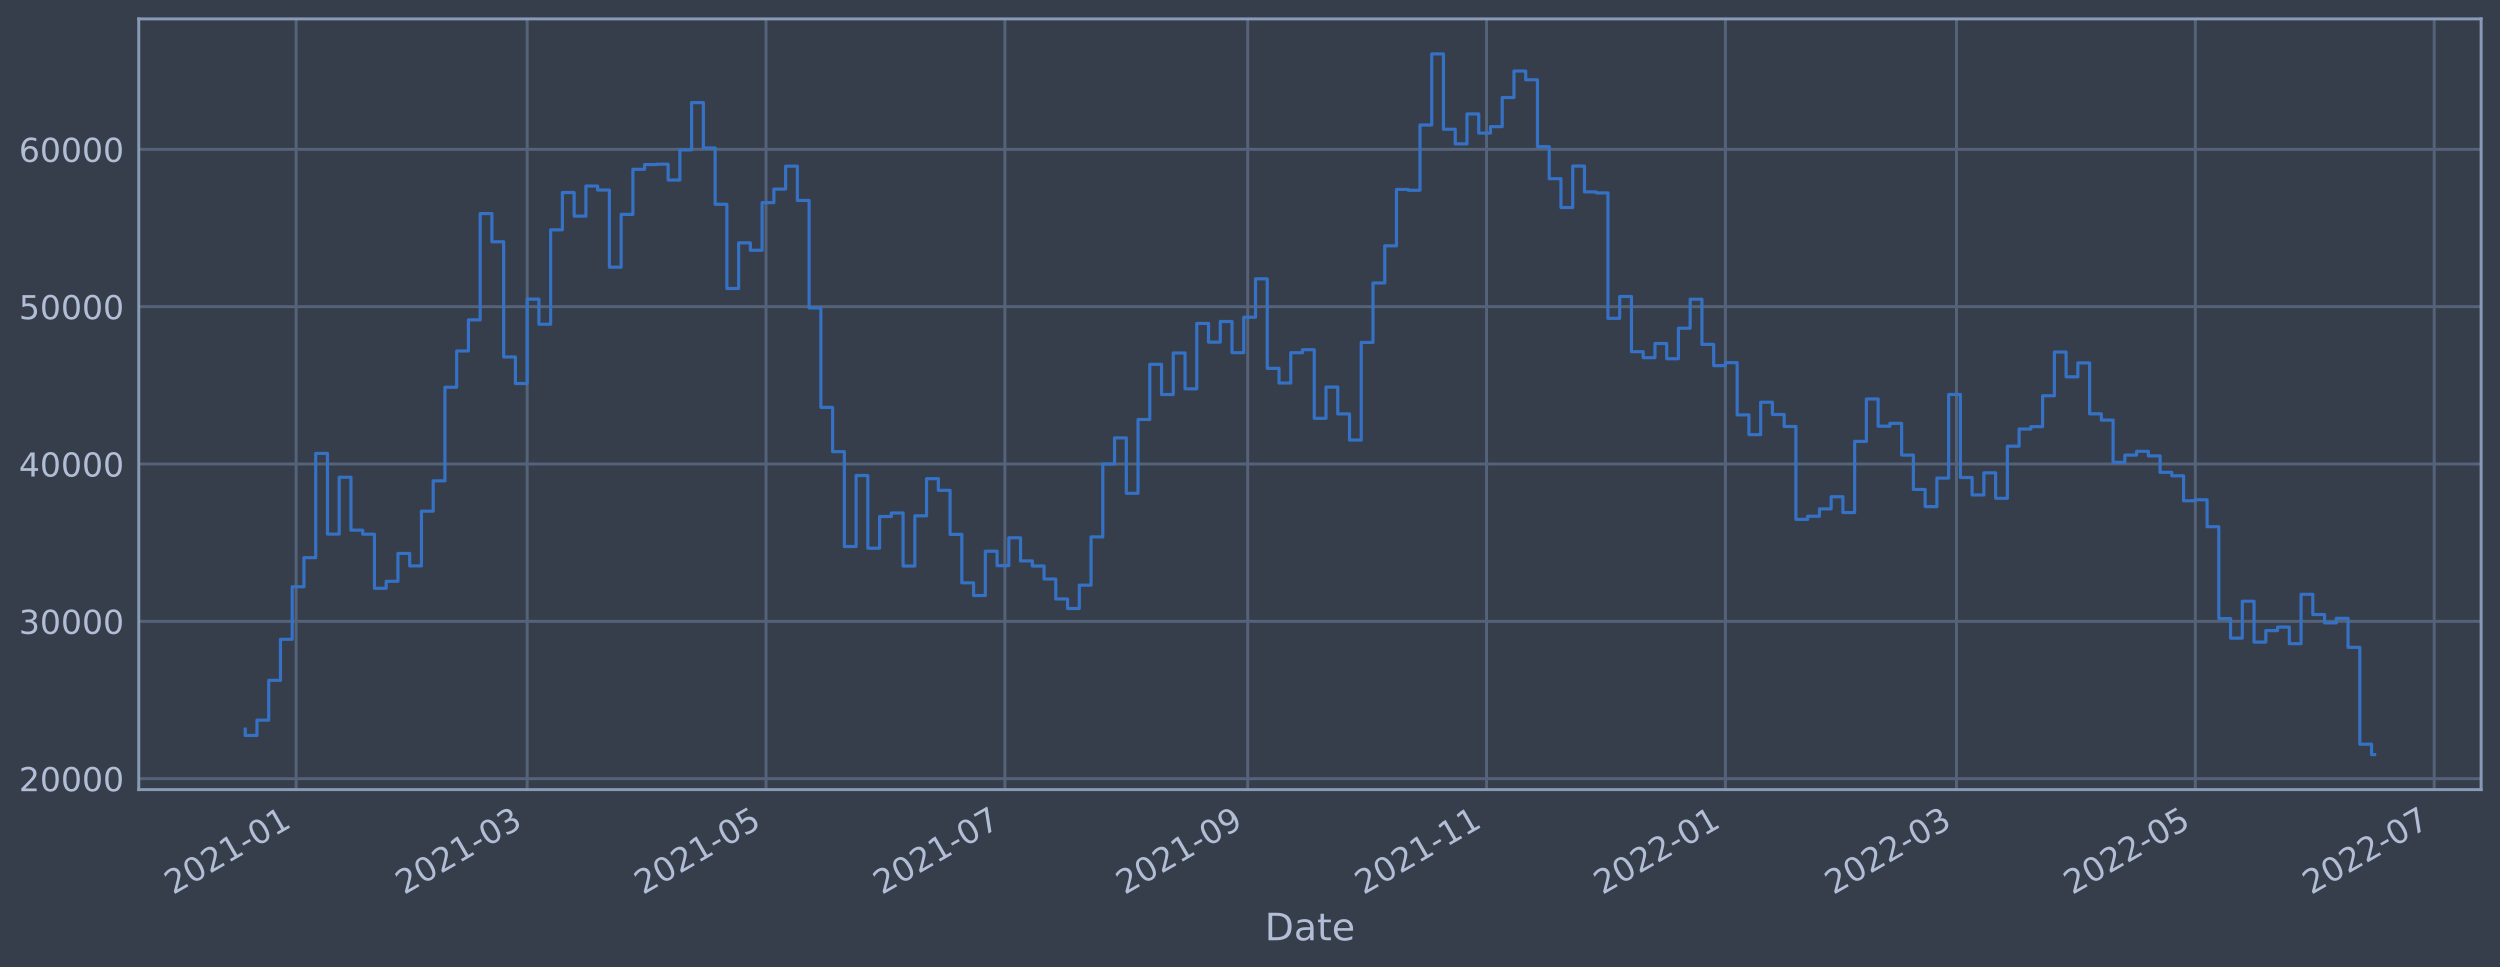
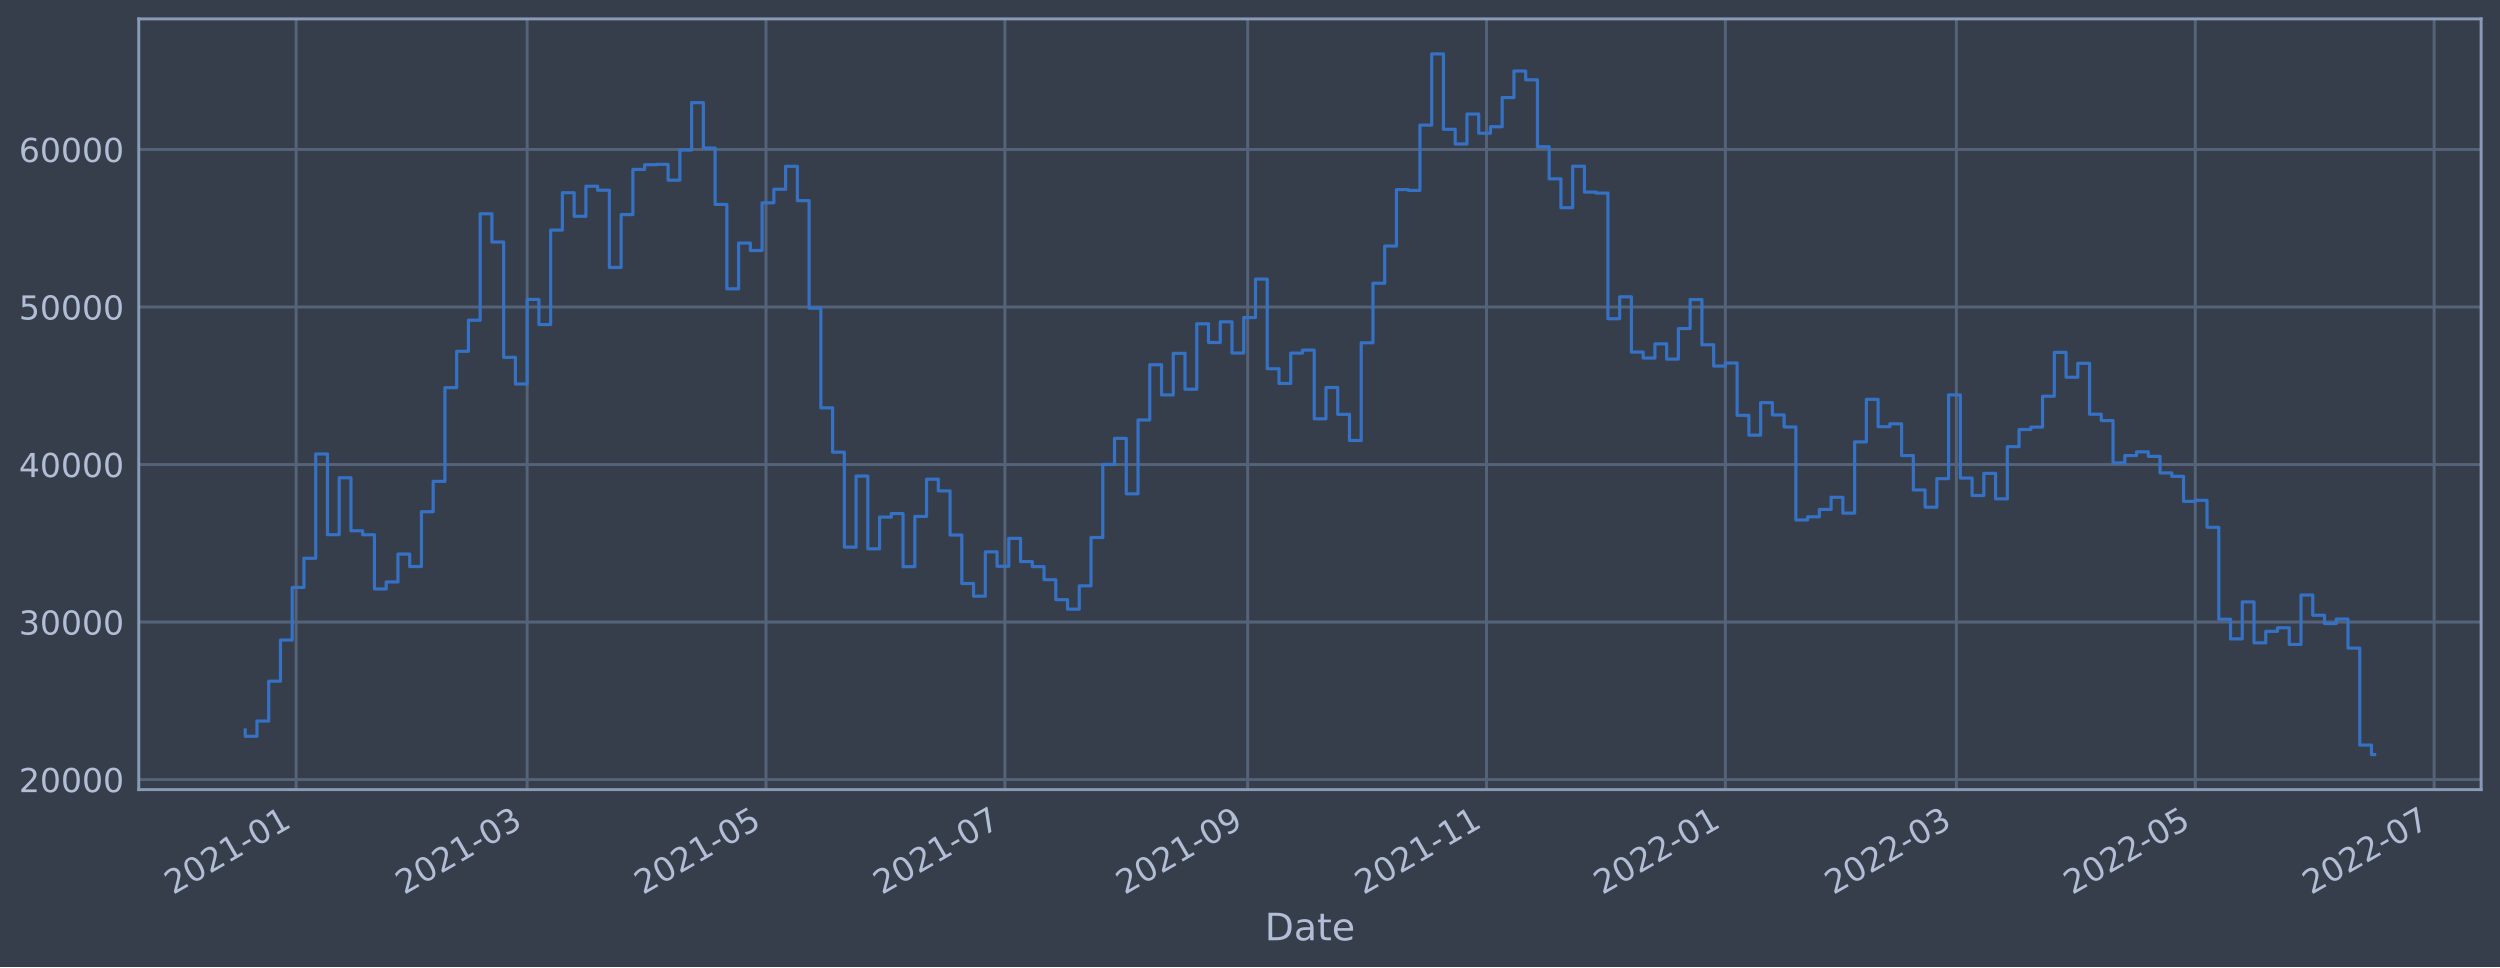
<svg xmlns="http://www.w3.org/2000/svg" xmlns:xlink="http://www.w3.org/1999/xlink" width="952.884pt" height="368.58pt" viewBox="0 0 952.884 368.58" version="1.1">
  <defs>
    <style type="text/css">*{stroke-linejoin: round; stroke-linecap: butt}</style>
  </defs>
  <g id="figure_1">
    <g id="patch_1">
      <path d="M 0 368.58  L 952.884 368.58  L 952.884 0  L 0 0  z " style="fill: #373e4b" />
    </g>
    <g id="axes_1">
      <g id="patch_2">
        <path d="M 52.884 300.96  L 945.684 300.96  L 945.684 7.2  L 52.884 7.2  z " style="fill: #373e4b" />
      </g>
      <g id="matplotlib.axis_1">
        <g id="xtick_1">
          <g id="line2d_1">
-             <path d="M 112.869 300.96  L 112.869 7.2  " clip-path="url(#p11b7b5a68b)" style="fill: none; stroke: #546379; stroke-width: 1.12; stroke-linecap: square" />
+             <path d="M 112.868 300.96  L 112.868 7.2  " clip-path="url(#pfe9349f816)" style="fill: none; stroke: #546379; stroke-width: 1.12; stroke-linecap: square" />
          </g>
          <g id="line2d_2" />
          <g id="text_1">
-             <g style="fill: #b1bed6" transform="translate(65.96547 341.1745)rotate(-30)scale(0.126 -0.126)">
+             <g style="fill: #b1bed6" transform="translate(65.96498 341.1745)rotate(-30)scale(0.126 -0.126)">
              <defs>
                <path id="DejaVuSans-32" d="M 1228 531  L 3431 531  L 3431 0  L 469 0  L 469 531  Q 828 903 1448 1529  Q 2069 2156 2228 2338  Q 2531 2678 2651 2914  Q 2772 3150 2772 3378  Q 2772 3750 2511 3984  Q 2250 4219 1831 4219  Q 1534 4219 1204 4116  Q 875 4013 500 3803  L 500 4441  Q 881 4594 1212 4672  Q 1544 4750 1819 4750  Q 2544 4750 2975 4387  Q 3406 4025 3406 3419  Q 3406 3131 3298 2873  Q 3191 2616 2906 2266  Q 2828 2175 2409 1742  Q 1991 1309 1228 531  z " transform="scale(0.015625)" />
                <path id="DejaVuSans-30" d="M 2034 4250  Q 1547 4250 1301 3770  Q 1056 3291 1056 2328  Q 1056 1369 1301 889  Q 1547 409 2034 409  Q 2525 409 2770 889  Q 3016 1369 3016 2328  Q 3016 3291 2770 3770  Q 2525 4250 2034 4250  z M 2034 4750  Q 2819 4750 3233 4129  Q 3647 3509 3647 2328  Q 3647 1150 3233 529  Q 2819 -91 2034 -91  Q 1250 -91 836 529  Q 422 1150 422 2328  Q 422 3509 836 4129  Q 1250 4750 2034 4750  z " transform="scale(0.015625)" />
                <path id="DejaVuSans-31" d="M 794 531  L 1825 531  L 1825 4091  L 703 3866  L 703 4441  L 1819 4666  L 2450 4666  L 2450 531  L 3481 531  L 3481 0  L 794 0  L 794 531  z " transform="scale(0.015625)" />
                <path id="DejaVuSans-2d" d="M 313 2009  L 1997 2009  L 1997 1497  L 313 1497  L 313 2009  z " transform="scale(0.015625)" />
              </defs>
              <use xlink:href="#DejaVuSans-32" />
              <use xlink:href="#DejaVuSans-30" x="63.623" />
              <use xlink:href="#DejaVuSans-32" x="127.246" />
              <use xlink:href="#DejaVuSans-31" x="190.869" />
              <use xlink:href="#DejaVuSans-2d" x="254.492" />
              <use xlink:href="#DejaVuSans-30" x="290.576" />
              <use xlink:href="#DejaVuSans-31" x="354.199" />
            </g>
          </g>
        </g>
        <g id="xtick_2">
          <g id="line2d_3">
-             <path d="M 200.929 300.96  L 200.929 7.2  " clip-path="url(#p11b7b5a68b)" style="fill: none; stroke: #546379; stroke-width: 1.12; stroke-linecap: square" />
+             <path d="M 200.927 300.96  L 200.927 7.2  " clip-path="url(#pfe9349f816)" style="fill: none; stroke: #546379; stroke-width: 1.12; stroke-linecap: square" />
          </g>
          <g id="line2d_4" />
          <g id="text_2">
-             <g style="fill: #b1bed6" transform="translate(154.026 341.1745)rotate(-30)scale(0.126 -0.126)">
+             <g style="fill: #b1bed6" transform="translate(154.0233 341.1745)rotate(-30)scale(0.126 -0.126)">
              <defs>
                <path id="DejaVuSans-33" d="M 2597 2516  Q 3050 2419 3304 2112  Q 3559 1806 3559 1356  Q 3559 666 3084 287  Q 2609 -91 1734 -91  Q 1441 -91 1130 -33  Q 819 25 488 141  L 488 750  Q 750 597 1062 519  Q 1375 441 1716 441  Q 2309 441 2620 675  Q 2931 909 2931 1356  Q 2931 1769 2642 2001  Q 2353 2234 1838 2234  L 1294 2234  L 1294 2753  L 1863 2753  Q 2328 2753 2575 2939  Q 2822 3125 2822 3475  Q 2822 3834 2567 4026  Q 2313 4219 1838 4219  Q 1578 4219 1281 4162  Q 984 4106 628 3988  L 628 4550  Q 988 4650 1302 4700  Q 1616 4750 1894 4750  Q 2613 4750 3031 4423  Q 3450 4097 3450 3541  Q 3450 3153 3228 2886  Q 3006 2619 2597 2516  z " transform="scale(0.015625)" />
              </defs>
              <use xlink:href="#DejaVuSans-32" />
              <use xlink:href="#DejaVuSans-30" x="63.623" />
              <use xlink:href="#DejaVuSans-32" x="127.246" />
              <use xlink:href="#DejaVuSans-31" x="190.869" />
              <use xlink:href="#DejaVuSans-2d" x="254.492" />
              <use xlink:href="#DejaVuSans-30" x="290.576" />
              <use xlink:href="#DejaVuSans-33" x="354.199" />
            </g>
          </g>
        </g>
        <g id="xtick_3">
          <g id="line2d_5">
-             <path d="M 291.975 300.96  L 291.975 7.2  " clip-path="url(#p11b7b5a68b)" style="fill: none; stroke: #546379; stroke-width: 1.12; stroke-linecap: square" />
+             <path d="M 291.97 300.96  L 291.97 7.2  " clip-path="url(#pfe9349f816)" style="fill: none; stroke: #546379; stroke-width: 1.12; stroke-linecap: square" />
          </g>
          <g id="line2d_6" />
          <g id="text_3">
-             <g style="fill: #b1bed6" transform="translate(245.0717 341.1745)rotate(-30)scale(0.126 -0.126)">
+             <g style="fill: #b1bed6" transform="translate(245.0667 341.1745)rotate(-30)scale(0.126 -0.126)">
              <defs>
                <path id="DejaVuSans-35" d="M 691 4666  L 3169 4666  L 3169 4134  L 1269 4134  L 1269 2991  Q 1406 3038 1543 3061  Q 1681 3084 1819 3084  Q 2600 3084 3056 2656  Q 3513 2228 3513 1497  Q 3513 744 3044 326  Q 2575 -91 1722 -91  Q 1428 -91 1123 -41  Q 819 9 494 109  L 494 744  Q 775 591 1075 516  Q 1375 441 1709 441  Q 2250 441 2565 725  Q 2881 1009 2881 1497  Q 2881 1984 2565 2268  Q 2250 2553 1709 2553  Q 1456 2553 1204 2497  Q 953 2441 691 2322  L 691 4666  z " transform="scale(0.015625)" />
              </defs>
              <use xlink:href="#DejaVuSans-32" />
              <use xlink:href="#DejaVuSans-30" x="63.623" />
              <use xlink:href="#DejaVuSans-32" x="127.246" />
              <use xlink:href="#DejaVuSans-31" x="190.869" />
              <use xlink:href="#DejaVuSans-2d" x="254.492" />
              <use xlink:href="#DejaVuSans-30" x="290.576" />
              <use xlink:href="#DejaVuSans-35" x="354.199" />
            </g>
          </g>
        </g>
        <g id="xtick_4">
          <g id="line2d_7">
-             <path d="M 383.021 300.96  L 383.021 7.2  " clip-path="url(#p11b7b5a68b)" style="fill: none; stroke: #546379; stroke-width: 1.12; stroke-linecap: square" />
+             <path d="M 383.013 300.96  L 383.013 7.2  " clip-path="url(#pfe9349f816)" style="fill: none; stroke: #546379; stroke-width: 1.12; stroke-linecap: square" />
          </g>
          <g id="line2d_8" />
          <g id="text_4">
-             <g style="fill: #b1bed6" transform="translate(336.1174 341.1745)rotate(-30)scale(0.126 -0.126)">
+             <g style="fill: #b1bed6" transform="translate(336.11 341.1745)rotate(-30)scale(0.126 -0.126)">
              <defs>
                <path id="DejaVuSans-37" d="M 525 4666  L 3525 4666  L 3525 4397  L 1831 0  L 1172 0  L 2766 4134  L 525 4134  L 525 4666  z " transform="scale(0.015625)" />
              </defs>
              <use xlink:href="#DejaVuSans-32" />
              <use xlink:href="#DejaVuSans-30" x="63.623" />
              <use xlink:href="#DejaVuSans-32" x="127.246" />
              <use xlink:href="#DejaVuSans-31" x="190.869" />
              <use xlink:href="#DejaVuSans-2d" x="254.492" />
              <use xlink:href="#DejaVuSans-30" x="290.576" />
              <use xlink:href="#DejaVuSans-37" x="354.199" />
            </g>
          </g>
        </g>
        <g id="xtick_5">
          <g id="line2d_9">
-             <path d="M 475.559 300.96  L 475.559 7.2  " clip-path="url(#p11b7b5a68b)" style="fill: none; stroke: #546379; stroke-width: 1.12; stroke-linecap: square" />
+             <path d="M 475.549 300.96  L 475.549 7.2  " clip-path="url(#pfe9349f816)" style="fill: none; stroke: #546379; stroke-width: 1.12; stroke-linecap: square" />
          </g>
          <g id="line2d_10" />
          <g id="text_5">
-             <g style="fill: #b1bed6" transform="translate(428.6556 341.1745)rotate(-30)scale(0.126 -0.126)">
+             <g style="fill: #b1bed6" transform="translate(428.6459 341.1745)rotate(-30)scale(0.126 -0.126)">
              <defs>
                <path id="DejaVuSans-39" d="M 703 97  L 703 672  Q 941 559 1184 500  Q 1428 441 1663 441  Q 2288 441 2617 861  Q 2947 1281 2994 2138  Q 2813 1869 2534 1725  Q 2256 1581 1919 1581  Q 1219 1581 811 2004  Q 403 2428 403 3163  Q 403 3881 828 4315  Q 1253 4750 1959 4750  Q 2769 4750 3195 4129  Q 3622 3509 3622 2328  Q 3622 1225 3098 567  Q 2575 -91 1691 -91  Q 1453 -91 1209 -44  Q 966 3 703 97  z M 1959 2075  Q 2384 2075 2632 2365  Q 2881 2656 2881 3163  Q 2881 3666 2632 3958  Q 2384 4250 1959 4250  Q 1534 4250 1286 3958  Q 1038 3666 1038 3163  Q 1038 2656 1286 2365  Q 1534 2075 1959 2075  z " transform="scale(0.015625)" />
              </defs>
              <use xlink:href="#DejaVuSans-32" />
              <use xlink:href="#DejaVuSans-30" x="63.623" />
              <use xlink:href="#DejaVuSans-32" x="127.246" />
              <use xlink:href="#DejaVuSans-31" x="190.869" />
              <use xlink:href="#DejaVuSans-2d" x="254.492" />
              <use xlink:href="#DejaVuSans-30" x="290.576" />
              <use xlink:href="#DejaVuSans-39" x="354.199" />
            </g>
          </g>
        </g>
        <g id="xtick_6">
          <g id="line2d_11">
-             <path d="M 566.605 300.96  L 566.605 7.2  " clip-path="url(#p11b7b5a68b)" style="fill: none; stroke: #546379; stroke-width: 1.12; stroke-linecap: square" />
+             <path d="M 566.593 300.96  L 566.593 7.2  " clip-path="url(#pfe9349f816)" style="fill: none; stroke: #546379; stroke-width: 1.12; stroke-linecap: square" />
          </g>
          <g id="line2d_12" />
          <g id="text_6">
-             <g style="fill: #b1bed6" transform="translate(519.7013 341.1745)rotate(-30)scale(0.126 -0.126)">
+             <g style="fill: #b1bed6" transform="translate(519.6892 341.1745)rotate(-30)scale(0.126 -0.126)">
              <use xlink:href="#DejaVuSans-32" />
              <use xlink:href="#DejaVuSans-30" x="63.623" />
              <use xlink:href="#DejaVuSans-32" x="127.246" />
              <use xlink:href="#DejaVuSans-31" x="190.869" />
              <use xlink:href="#DejaVuSans-2d" x="254.492" />
              <use xlink:href="#DejaVuSans-31" x="290.576" />
              <use xlink:href="#DejaVuSans-31" x="354.199" />
            </g>
          </g>
        </g>
        <g id="xtick_7">
          <g id="line2d_13">
-             <path d="M 657.65 300.96  L 657.65 7.2  " clip-path="url(#p11b7b5a68b)" style="fill: none; stroke: #546379; stroke-width: 1.12; stroke-linecap: square" />
+             <path d="M 657.636 300.96  L 657.636 7.2  " clip-path="url(#pfe9349f816)" style="fill: none; stroke: #546379; stroke-width: 1.12; stroke-linecap: square" />
          </g>
          <g id="line2d_14" />
          <g id="text_7">
-             <g style="fill: #b1bed6" transform="translate(610.747 341.1745)rotate(-30)scale(0.126 -0.126)">
+             <g style="fill: #b1bed6" transform="translate(610.7326 341.1745)rotate(-30)scale(0.126 -0.126)">
              <use xlink:href="#DejaVuSans-32" />
              <use xlink:href="#DejaVuSans-30" x="63.623" />
              <use xlink:href="#DejaVuSans-32" x="127.246" />
              <use xlink:href="#DejaVuSans-32" x="190.869" />
              <use xlink:href="#DejaVuSans-2d" x="254.492" />
              <use xlink:href="#DejaVuSans-30" x="290.576" />
              <use xlink:href="#DejaVuSans-31" x="354.199" />
            </g>
          </g>
        </g>
        <g id="xtick_8">
          <g id="line2d_15">
-             <path d="M 745.711 300.96  L 745.711 7.2  " clip-path="url(#p11b7b5a68b)" style="fill: none; stroke: #546379; stroke-width: 1.12; stroke-linecap: square" />
+             <path d="M 745.694 300.96  L 745.694 7.2  " clip-path="url(#pfe9349f816)" style="fill: none; stroke: #546379; stroke-width: 1.12; stroke-linecap: square" />
          </g>
          <g id="line2d_16" />
          <g id="text_8">
-             <g style="fill: #b1bed6" transform="translate(698.8076 341.1745)rotate(-30)scale(0.126 -0.126)">
+             <g style="fill: #b1bed6" transform="translate(698.7909 341.1745)rotate(-30)scale(0.126 -0.126)">
              <use xlink:href="#DejaVuSans-32" />
              <use xlink:href="#DejaVuSans-30" x="63.623" />
              <use xlink:href="#DejaVuSans-32" x="127.246" />
              <use xlink:href="#DejaVuSans-32" x="190.869" />
              <use xlink:href="#DejaVuSans-2d" x="254.492" />
              <use xlink:href="#DejaVuSans-30" x="290.576" />
              <use xlink:href="#DejaVuSans-33" x="354.199" />
            </g>
          </g>
        </g>
        <g id="xtick_9">
          <g id="line2d_17">
-             <path d="M 836.757 300.96  L 836.757 7.2  " clip-path="url(#p11b7b5a68b)" style="fill: none; stroke: #546379; stroke-width: 1.12; stroke-linecap: square" />
+             <path d="M 836.738 300.96  L 836.738 7.2  " clip-path="url(#pfe9349f816)" style="fill: none; stroke: #546379; stroke-width: 1.12; stroke-linecap: square" />
          </g>
          <g id="line2d_18" />
          <g id="text_9">
-             <g style="fill: #b1bed6" transform="translate(789.8532 341.1745)rotate(-30)scale(0.126 -0.126)">
+             <g style="fill: #b1bed6" transform="translate(789.8343 341.1745)rotate(-30)scale(0.126 -0.126)">
              <use xlink:href="#DejaVuSans-32" />
              <use xlink:href="#DejaVuSans-30" x="63.623" />
              <use xlink:href="#DejaVuSans-32" x="127.246" />
              <use xlink:href="#DejaVuSans-32" x="190.869" />
              <use xlink:href="#DejaVuSans-2d" x="254.492" />
              <use xlink:href="#DejaVuSans-30" x="290.576" />
              <use xlink:href="#DejaVuSans-35" x="354.199" />
            </g>
          </g>
        </g>
        <g id="xtick_10">
          <g id="line2d_19">
-             <path d="M 927.802 300.96  L 927.802 7.2  " clip-path="url(#p11b7b5a68b)" style="fill: none; stroke: #546379; stroke-width: 1.12; stroke-linecap: square" />
+             <path d="M 927.781 300.96  L 927.781 7.2  " clip-path="url(#pfe9349f816)" style="fill: none; stroke: #546379; stroke-width: 1.12; stroke-linecap: square" />
          </g>
          <g id="line2d_20" />
          <g id="text_10">
-             <g style="fill: #b1bed6" transform="translate(880.8989 341.1745)rotate(-30)scale(0.126 -0.126)">
+             <g style="fill: #b1bed6" transform="translate(880.8776 341.1745)rotate(-30)scale(0.126 -0.126)">
              <use xlink:href="#DejaVuSans-32" />
              <use xlink:href="#DejaVuSans-30" x="63.623" />
              <use xlink:href="#DejaVuSans-32" x="127.246" />
              <use xlink:href="#DejaVuSans-32" x="190.869" />
              <use xlink:href="#DejaVuSans-2d" x="254.492" />
              <use xlink:href="#DejaVuSans-30" x="290.576" />
              <use xlink:href="#DejaVuSans-37" x="354.199" />
            </g>
          </g>
        </g>
        <g id="text_11">
          <g style="fill: #b1bed6" transform="translate(482.0746 358.3856)scale(0.144 -0.144)">
            <defs>
              <path id="DejaVuSans-44" d="M 1259 4147  L 1259 519  L 2022 519  Q 2988 519 3436 956  Q 3884 1394 3884 2338  Q 3884 3275 3436 3711  Q 2988 4147 2022 4147  L 1259 4147  z M 628 4666  L 1925 4666  Q 3281 4666 3915 4102  Q 4550 3538 4550 2338  Q 4550 1131 3912 565  Q 3275 0 1925 0  L 628 0  L 628 4666  z " transform="scale(0.015625)" />
              <path id="DejaVuSans-61" d="M 2194 1759  Q 1497 1759 1228 1600  Q 959 1441 959 1056  Q 959 750 1161 570  Q 1363 391 1709 391  Q 2188 391 2477 730  Q 2766 1069 2766 1631  L 2766 1759  L 2194 1759  z M 3341 1997  L 3341 0  L 2766 0  L 2766 531  Q 2569 213 2275 61  Q 1981 -91 1556 -91  Q 1019 -91 701 211  Q 384 513 384 1019  Q 384 1609 779 1909  Q 1175 2209 1959 2209  L 2766 2209  L 2766 2266  Q 2766 2663 2505 2880  Q 2244 3097 1772 3097  Q 1472 3097 1187 3025  Q 903 2953 641 2809  L 641 3341  Q 956 3463 1253 3523  Q 1550 3584 1831 3584  Q 2591 3584 2966 3190  Q 3341 2797 3341 1997  z " transform="scale(0.015625)" />
              <path id="DejaVuSans-74" d="M 1172 4494  L 1172 3500  L 2356 3500  L 2356 3053  L 1172 3053  L 1172 1153  Q 1172 725 1289 603  Q 1406 481 1766 481  L 2356 481  L 2356 0  L 1766 0  Q 1100 0 847 248  Q 594 497 594 1153  L 594 3053  L 172 3053  L 172 3500  L 594 3500  L 594 4494  L 1172 4494  z " transform="scale(0.015625)" />
              <path id="DejaVuSans-65" d="M 3597 1894  L 3597 1613  L 953 1613  Q 991 1019 1311 708  Q 1631 397 2203 397  Q 2534 397 2845 478  Q 3156 559 3463 722  L 3463 178  Q 3153 47 2828 -22  Q 2503 -91 2169 -91  Q 1331 -91 842 396  Q 353 884 353 1716  Q 353 2575 817 3079  Q 1281 3584 2069 3584  Q 2775 3584 3186 3129  Q 3597 2675 3597 1894  z M 3022 2063  Q 3016 2534 2758 2815  Q 2500 3097 2075 3097  Q 1594 3097 1305 2825  Q 1016 2553 972 2059  L 3022 2063  z " transform="scale(0.015625)" />
            </defs>
            <use xlink:href="#DejaVuSans-44" />
            <use xlink:href="#DejaVuSans-61" x="77.002" />
            <use xlink:href="#DejaVuSans-74" x="138.281" />
            <use xlink:href="#DejaVuSans-65" x="177.49" />
          </g>
        </g>
      </g>
      <g id="matplotlib.axis_2">
        <g id="ytick_1">
          <g id="line2d_21">
-             <path d="M 52.884 296.784  L 945.684 296.784  " clip-path="url(#p11b7b5a68b)" style="fill: none; stroke: #546379; stroke-width: 1.12; stroke-linecap: square" />
+             <path d="M 52.884 297.133  L 945.684 297.133  " clip-path="url(#pfe9349f816)" style="fill: none; stroke: #546379; stroke-width: 1.12; stroke-linecap: square" />
          </g>
          <g id="line2d_22" />
          <g id="text_12">
-             <g style="fill: #b1bed6" transform="translate(7.2 301.5714)scale(0.126 -0.126)">
+             <g style="fill: #b1bed6" transform="translate(7.2 301.9201)scale(0.126 -0.126)">
              <use xlink:href="#DejaVuSans-32" />
              <use xlink:href="#DejaVuSans-30" x="63.623" />
              <use xlink:href="#DejaVuSans-30" x="127.246" />
              <use xlink:href="#DejaVuSans-30" x="190.869" />
              <use xlink:href="#DejaVuSans-30" x="254.492" />
            </g>
          </g>
        </g>
        <g id="ytick_2">
          <g id="line2d_23">
-             <path d="M 52.884 236.817  L 945.684 236.817  " clip-path="url(#p11b7b5a68b)" style="fill: none; stroke: #546379; stroke-width: 1.12; stroke-linecap: square" />
+             <path d="M 52.884 237.09  L 945.684 237.09  " clip-path="url(#pfe9349f816)" style="fill: none; stroke: #546379; stroke-width: 1.12; stroke-linecap: square" />
          </g>
          <g id="line2d_24" />
          <g id="text_13">
-             <g style="fill: #b1bed6" transform="translate(7.2 241.6039)scale(0.126 -0.126)">
+             <g style="fill: #b1bed6" transform="translate(7.2 241.8769)scale(0.126 -0.126)">
              <use xlink:href="#DejaVuSans-33" />
              <use xlink:href="#DejaVuSans-30" x="63.623" />
              <use xlink:href="#DejaVuSans-30" x="127.246" />
              <use xlink:href="#DejaVuSans-30" x="190.869" />
              <use xlink:href="#DejaVuSans-30" x="254.492" />
            </g>
          </g>
        </g>
        <g id="ytick_3">
          <g id="line2d_25">
-             <path d="M 52.884 176.849  L 945.684 176.849  " clip-path="url(#p11b7b5a68b)" style="fill: none; stroke: #546379; stroke-width: 1.12; stroke-linecap: square" />
+             <path d="M 52.884 177.047  L 945.684 177.047  " clip-path="url(#pfe9349f816)" style="fill: none; stroke: #546379; stroke-width: 1.12; stroke-linecap: square" />
          </g>
          <g id="line2d_26" />
          <g id="text_14">
-             <g style="fill: #b1bed6" transform="translate(7.2 181.6364)scale(0.126 -0.126)">
+             <g style="fill: #b1bed6" transform="translate(7.2 181.8337)scale(0.126 -0.126)">
              <defs>
                <path id="DejaVuSans-34" d="M 2419 4116  L 825 1625  L 2419 1625  L 2419 4116  z M 2253 4666  L 3047 4666  L 3047 1625  L 3713 1625  L 3713 1100  L 3047 1100  L 3047 0  L 2419 0  L 2419 1100  L 313 1100  L 313 1709  L 2253 4666  z " transform="scale(0.015625)" />
              </defs>
              <use xlink:href="#DejaVuSans-34" />
              <use xlink:href="#DejaVuSans-30" x="63.623" />
              <use xlink:href="#DejaVuSans-30" x="127.246" />
              <use xlink:href="#DejaVuSans-30" x="190.869" />
              <use xlink:href="#DejaVuSans-30" x="254.492" />
            </g>
          </g>
        </g>
        <g id="ytick_4">
          <g id="line2d_27">
-             <path d="M 52.884 116.882  L 945.684 116.882  " clip-path="url(#p11b7b5a68b)" style="fill: none; stroke: #546379; stroke-width: 1.12; stroke-linecap: square" />
+             <path d="M 52.884 117.003  L 945.684 117.003  " clip-path="url(#pfe9349f816)" style="fill: none; stroke: #546379; stroke-width: 1.12; stroke-linecap: square" />
          </g>
          <g id="line2d_28" />
          <g id="text_15">
-             <g style="fill: #b1bed6" transform="translate(7.2 121.6689)scale(0.126 -0.126)">
+             <g style="fill: #b1bed6" transform="translate(7.2 121.7905)scale(0.126 -0.126)">
              <use xlink:href="#DejaVuSans-35" />
              <use xlink:href="#DejaVuSans-30" x="63.623" />
              <use xlink:href="#DejaVuSans-30" x="127.246" />
              <use xlink:href="#DejaVuSans-30" x="190.869" />
              <use xlink:href="#DejaVuSans-30" x="254.492" />
            </g>
          </g>
        </g>
        <g id="ytick_5">
          <g id="line2d_29">
-             <path d="M 52.884 56.914  L 945.684 56.914  " clip-path="url(#p11b7b5a68b)" style="fill: none; stroke: #546379; stroke-width: 1.12; stroke-linecap: square" />
+             <path d="M 52.884 56.96  L 945.684 56.96  " clip-path="url(#pfe9349f816)" style="fill: none; stroke: #546379; stroke-width: 1.12; stroke-linecap: square" />
          </g>
          <g id="line2d_30" />
          <g id="text_16">
-             <g style="fill: #b1bed6" transform="translate(7.2 61.7014)scale(0.126 -0.126)">
+             <g style="fill: #b1bed6" transform="translate(7.2 61.74729)scale(0.126 -0.126)">
              <defs>
                <path id="DejaVuSans-36" d="M 2113 2584  Q 1688 2584 1439 2293  Q 1191 2003 1191 1497  Q 1191 994 1439 701  Q 1688 409 2113 409  Q 2538 409 2786 701  Q 3034 994 3034 1497  Q 3034 2003 2786 2293  Q 2538 2584 2113 2584  z M 3366 4563  L 3366 3988  Q 3128 4100 2886 4159  Q 2644 4219 2406 4219  Q 1781 4219 1451 3797  Q 1122 3375 1075 2522  Q 1259 2794 1537 2939  Q 1816 3084 2150 3084  Q 2853 3084 3261 2657  Q 3669 2231 3669 1497  Q 3669 778 3244 343  Q 2819 -91 2113 -91  Q 1303 -91 875 529  Q 447 1150 447 2328  Q 447 3434 972 4092  Q 1497 4750 2381 4750  Q 2619 4750 2861 4703  Q 3103 4656 3366 4563  z " transform="scale(0.015625)" />
              </defs>
              <use xlink:href="#DejaVuSans-36" />
              <use xlink:href="#DejaVuSans-30" x="63.623" />
              <use xlink:href="#DejaVuSans-30" x="127.246" />
              <use xlink:href="#DejaVuSans-30" x="190.869" />
              <use xlink:href="#DejaVuSans-30" x="254.492" />
            </g>
          </g>
        </g>
      </g>
      <g id="line2d_31">
-         <path d="M 93.466 277.89  L 93.466 280.32  L 97.943 280.32  L 97.943 274.503  L 102.421 274.503  L 102.421 259.325  L 106.899 259.325  L 106.899 243.674  L 111.376 243.674  L 111.376 223.651  L 115.854 223.651  L 115.854 212.55  L 120.332 212.55  L 120.332 172.83  L 124.809 172.83  L 124.809 203.565  L 129.287 203.565  L 129.287 181.896  L 133.764 181.896  L 133.764 202.078  L 138.242 202.078  L 138.242 203.601  L 142.72 203.601  L 142.72 224.225  L 147.197 224.225  L 147.197 221.574  L 151.675 221.574  L 151.675 210.945  L 156.153 210.945  L 156.153 215.691  L 160.63 215.691  L 160.63 194.827  L 165.108 194.827  L 165.108 183.277  L 169.586 183.277  L 169.586 147.596  L 174.063 147.596  L 174.063 133.762  L 178.541 133.762  L 178.541 121.919  L 183.019 121.919  L 183.019 81.402  L 187.496 81.402  L 187.496 92.155  L 191.974 92.155  L 191.974 136.069  L 196.452 136.069  L 196.452 146.182  L 200.929 146.182  L 200.929 114.017  L 205.407 114.017  L 205.407 123.589  L 209.885 123.589  L 209.885 87.609  L 214.362 87.609  L 214.362 73.386  L 218.84 73.386  L 218.84 82.372  L 223.318 82.372  L 223.318 70.911  L 227.795 70.911  L 227.795 72.439  L 232.273 72.439  L 232.273 101.841  L 236.751 101.841  L 236.751 81.717  L 241.228 81.717  L 241.228 64.529  L 245.706 64.529  L 245.706 62.723  L 250.184 62.723  L 250.184 62.587  L 254.661 62.587  L 254.661 68.617  L 259.139 68.617  L 259.139 57.125  L 263.617 57.125  L 263.617 39.109  L 268.094 39.109  L 268.094 56.392  L 272.572 56.392  L 272.572 77.856  L 277.049 77.856  L 277.049 109.967  L 281.527 109.967  L 281.527 92.555  L 286.005 92.555  L 286.005 95.389  L 290.482 95.389  L 290.482 77.241  L 294.96 77.241  L 294.96 72.067  L 299.438 72.067  L 299.438 63.338  L 303.915 63.338  L 303.915 76.404  L 308.393 76.404  L 308.393 117.347  L 312.871 117.347  L 312.871 155.284  L 317.348 155.284  L 317.348 172.146  L 321.826 172.146  L 321.826 208.305  L 326.304 208.305  L 326.304 181.251  L 330.781 181.251  L 330.781 208.946  L 335.259 208.946  L 335.259 196.863  L 339.737 196.863  L 339.737 195.526  L 344.214 195.526  L 344.214 215.739  L 348.692 215.739  L 348.692 196.611  L 353.17 196.611  L 353.17 182.445  L 357.647 182.445  L 357.647 186.895  L 362.125 186.895  L 362.125 203.69  L 366.603 203.69  L 366.603 222.139  L 371.08 222.139  L 371.08 226.979  L 375.558 226.979  L 375.558 210.091  L 380.036 210.091  L 380.036 215.607  L 384.513 215.607  L 384.513 204.978  L 388.991 204.978  L 388.991 213.795  L 393.469 213.795  L 393.469 215.735  L 397.946 215.735  L 397.946 220.706  L 402.424 220.706  L 402.424 228.294  L 406.902 228.294  L 406.902 231.924  L 411.379 231.924  L 411.379 223.037  L 415.857 223.037  L 415.857 204.643  L 420.334 204.643  L 420.334 176.834  L 424.812 176.834  L 424.812 166.9  L 429.29 166.9  L 429.29 188.015  L 433.767 188.015  L 433.767 159.903  L 438.245 159.903  L 438.245 138.869  L 442.723 138.869  L 442.723 150.357  L 447.2 150.357  L 447.2 134.534  L 451.678 134.534  L 451.678 148.198  L 456.156 148.198  L 456.156 123.286  L 460.633 123.286  L 460.633 130.407  L 465.111 130.407  L 465.111 122.538  L 469.589 122.538  L 469.589 134.424  L 474.066 134.424  L 474.066 120.906  L 478.544 120.906  L 478.544 106.273  L 483.022 106.273  L 483.022 140.399  L 487.499 140.399  L 487.499 145.997  L 491.977 145.997  L 491.977 134.44  L 496.455 134.44  L 496.455 133.291  L 500.932 133.291  L 500.932 159.449  L 505.41 159.449  L 505.41 147.532  L 509.888 147.532  L 509.888 157.764  L 514.365 157.764  L 514.365 167.72  L 518.843 167.72  L 518.843 130.512  L 523.321 130.512  L 523.321 107.852  L 527.798 107.852  L 527.798 93.691  L 532.276 93.691  L 532.276 72.194  L 536.754 72.194  L 536.754 72.519  L 541.231 72.519  L 541.231 47.642  L 545.709 47.642  L 545.709 20.553  L 550.187 20.553  L 550.187 49.255  L 554.664 49.255  L 554.664 54.844  L 559.142 54.844  L 559.142 43.427  L 563.619 43.427  L 563.619 50.741  L 568.097 50.741  L 568.097 48.268  L 572.575 48.268  L 572.575 37.166  L 577.052 37.166  L 577.052 27.07  L 581.53 27.07  L 581.53 30.403  L 586.008 30.403  L 586.008 55.881  L 590.485 55.881  L 590.485 68.11  L 594.963 68.11  L 594.963 79.093  L 599.441 79.093  L 599.441 63.298  L 603.918 63.298  L 603.918 73.152  L 608.396 73.152  L 608.396 73.527  L 612.874 73.527  L 612.874 121.356  L 617.351 121.356  L 617.351 113.012  L 621.829 113.012  L 621.829 134.048  L 626.307 134.048  L 626.307 136.329  L 630.784 136.329  L 630.784 130.924  L 635.262 130.924  L 635.262 136.735  L 639.74 136.735  L 639.74 125.107  L 644.217 125.107  L 644.217 114.058  L 648.695 114.058  L 648.695 131.267  L 653.173 131.267  L 653.173 139.372  L 657.65 139.372  L 657.65 138.218  L 662.128 138.218  L 662.128 158.136  L 666.606 158.136  L 666.606 165.669  L 671.083 165.669  L 671.083 153.306  L 675.561 153.306  L 675.561 157.98  L 680.039 157.98  L 680.039 162.568  L 684.516 162.568  L 684.516 197.953  L 688.994 197.953  L 688.994 196.766  L 693.472 196.766  L 693.472 193.959  L 697.949 193.959  L 697.949 189.331  L 702.427 189.331  L 702.427 195.363  L 706.904 195.363  L 706.904 168.241  L 711.382 168.241  L 711.382 152.063  L 715.86 152.063  L 715.86 162.45  L 720.337 162.45  L 720.337 161.372  L 724.815 161.372  L 724.815 173.457  L 729.293 173.457  L 729.293 186.55  L 733.77 186.55  L 733.77 193.092  L 738.248 193.092  L 738.248 182.223  L 742.726 182.223  L 742.726 150.351  L 747.203 150.351  L 747.203 181.999  L 751.681 181.999  L 751.681 188.648  L 756.159 188.648  L 756.159 180.22  L 760.636 180.22  L 760.636 189.92  L 765.114 189.92  L 765.114 170.055  L 769.592 170.055  L 769.592 163.523  L 774.069 163.523  L 774.069 162.621  L 778.547 162.621  L 778.547 150.857  L 783.025 150.857  L 783.025 134.177  L 787.502 134.177  L 787.502 143.632  L 791.98 143.632  L 791.98 138.317  L 796.458 138.317  L 796.458 157.719  L 800.935 157.719  L 800.935 160.132  L 805.413 160.132  L 805.413 176.237  L 809.891 176.237  L 809.891 173.454  L 814.368 173.454  L 814.368 172.018  L 818.846 172.018  L 818.846 173.767  L 823.324 173.767  L 823.324 180.054  L 827.801 180.054  L 827.801 181.351  L 832.279 181.351  L 832.279 190.875  L 836.757 190.875  L 836.757 190.479  L 841.234 190.479  L 841.234 200.758  L 845.712 200.758  L 845.712 235.763  L 850.189 235.763  L 850.189 243.227  L 854.667 243.227  L 854.667 229.156  L 859.145 229.156  L 859.145 244.727  L 863.622 244.727  L 863.622 240.355  L 868.1 240.355  L 868.1 239.008  L 872.578 239.008  L 872.578 245.339  L 877.055 245.339  L 877.055 226.529  L 881.533 226.529  L 881.533 234.239  L 886.011 234.239  L 886.011 237.408  L 890.488 237.408  L 890.488 235.682  L 894.966 235.682  L 894.966 246.745  L 899.444 246.745  L 899.444 283.656  L 903.921 283.656  L 903.921 287.607  L 905.102 287.607  L 905.102 287.607  " clip-path="url(#p11b7b5a68b)" style="fill: none; stroke: #3572c6; stroke-width: 1.2; stroke-linecap: square" />
+         <path d="M 93.466 278.215  L 93.466 280.648  L 97.943 280.648  L 97.943 274.824  L 102.421 274.824  L 102.421 259.627  L 106.898 259.627  L 106.898 243.955  L 111.376 243.955  L 111.376 223.908  L 115.853 223.908  L 115.853 212.792  L 120.331 212.792  L 120.331 173.022  L 124.808 173.022  L 124.808 203.796  L 129.286 203.796  L 129.286 182.099  L 133.763 182.099  L 133.763 202.307  L 138.241 202.307  L 138.241 203.832  L 142.719 203.832  L 142.719 224.482  L 147.196 224.482  L 147.196 221.828  L 151.674 221.828  L 151.674 211.186  L 156.151 211.186  L 156.151 215.937  L 160.629 215.937  L 160.629 195.047  L 165.106 195.047  L 165.106 183.483  L 169.584 183.483  L 169.584 147.757  L 174.061 147.757  L 174.061 133.904  L 178.539 133.904  L 178.539 122.047  L 183.016 122.047  L 183.016 81.479  L 187.494 81.479  L 187.494 92.245  L 191.971 92.245  L 191.971 136.215  L 196.449 136.215  L 196.449 146.341  L 200.927 146.341  L 200.927 114.135  L 205.404 114.135  L 205.404 123.719  L 209.882 123.719  L 209.882 87.693  L 214.359 87.693  L 214.359 73.452  L 218.837 73.452  L 218.837 82.45  L 223.314 82.45  L 223.314 70.975  L 227.792 70.975  L 227.792 72.504  L 232.269 72.504  L 232.269 101.943  L 236.747 101.943  L 236.747 81.795  L 241.224 81.795  L 241.224 64.585  L 245.702 64.585  L 245.702 62.777  L 250.18 62.777  L 250.18 62.64  L 254.657 62.64  L 254.657 68.677  L 259.135 68.677  L 259.135 57.171  L 263.612 57.171  L 263.612 39.133  L 268.09 39.133  L 268.09 56.437  L 272.567 56.437  L 272.567 77.928  L 277.045 77.928  L 277.045 110.08  L 281.522 110.08  L 281.522 92.646  L 286 92.646  L 286 95.483  L 290.477 95.483  L 290.477 77.312  L 294.955 77.312  L 294.955 72.132  L 299.432 72.132  L 299.432 63.392  L 303.91 63.392  L 303.91 76.474  L 308.388 76.474  L 308.388 117.469  L 312.865 117.469  L 312.865 155.454  L 317.343 155.454  L 317.343 172.337  L 321.82 172.337  L 321.82 208.542  L 326.298 208.542  L 326.298 181.454  L 330.775 181.454  L 330.775 209.184  L 335.253 209.184  L 335.253 197.085  L 339.73 197.085  L 339.73 195.747  L 344.208 195.747  L 344.208 215.985  L 348.685 215.985  L 348.685 196.833  L 353.163 196.833  L 353.163 182.65  L 357.641 182.65  L 357.641 187.105  L 362.118 187.105  L 362.118 203.921  L 366.596 203.921  L 366.596 222.394  L 371.073 222.394  L 371.073 227.239  L 375.551 227.239  L 375.551 210.331  L 380.028 210.331  L 380.028 215.853  L 384.506 215.853  L 384.506 205.211  L 388.983 205.211  L 388.983 214.039  L 393.461 214.039  L 393.461 215.981  L 397.938 215.981  L 397.938 220.959  L 402.416 220.959  L 402.416 228.556  L 406.894 228.556  L 406.894 232.191  L 411.371 232.191  L 411.371 223.293  L 415.849 223.293  L 415.849 204.875  L 420.326 204.875  L 420.326 177.031  L 424.804 177.031  L 424.804 167.085  L 429.281 167.085  L 429.281 188.227  L 433.759 188.227  L 433.759 160.079  L 438.236 160.079  L 438.236 139.019  L 442.714 139.019  L 442.714 150.521  L 447.191 150.521  L 447.191 134.678  L 451.669 134.678  L 451.669 148.359  L 456.146 148.359  L 456.146 123.416  L 460.624 123.416  L 460.624 130.546  L 465.102 130.546  L 465.102 122.666  L 469.579 122.666  L 469.579 134.567  L 474.057 134.567  L 474.057 121.032  L 478.534 121.032  L 478.534 106.381  L 483.012 106.381  L 483.012 140.55  L 487.489 140.55  L 487.489 146.156  L 491.967 146.156  L 491.967 134.583  L 496.444 134.583  L 496.444 133.434  L 500.922 133.434  L 500.922 159.625  L 505.399 159.625  L 505.399 147.692  L 509.877 147.692  L 509.877 157.937  L 514.355 157.937  L 514.355 167.906  L 518.832 167.906  L 518.832 130.651  L 523.31 130.651  L 523.31 107.962  L 527.787 107.962  L 527.787 93.783  L 532.265 93.783  L 532.265 72.259  L 536.742 72.259  L 536.742 72.585  L 541.22 72.585  L 541.22 47.676  L 545.697 47.676  L 545.697 20.553  L 550.175 20.553  L 550.175 49.291  L 554.652 49.291  L 554.652 54.888  L 559.13 54.888  L 559.13 43.455  L 563.607 43.455  L 563.607 50.779  L 568.085 50.779  L 568.085 48.303  L 572.563 48.303  L 572.563 37.187  L 577.04 37.187  L 577.04 27.078  L 581.518 27.078  L 581.518 30.416  L 585.995 30.416  L 585.995 55.926  L 590.473 55.926  L 590.473 68.17  L 594.95 68.17  L 594.95 79.167  L 599.428 79.167  L 599.428 63.352  L 603.905 63.352  L 603.905 73.218  L 608.383 73.218  L 608.383 73.594  L 612.86 73.594  L 612.86 121.484  L 617.338 121.484  L 617.338 113.128  L 621.816 113.128  L 621.816 134.191  L 626.293 134.191  L 626.293 136.475  L 630.771 136.475  L 630.771 131.063  L 635.248 131.063  L 635.248 136.882  L 639.726 136.882  L 639.726 125.239  L 644.203 125.239  L 644.203 114.176  L 648.681 114.176  L 648.681 131.406  L 653.158 131.406  L 653.158 139.522  L 657.636 139.522  L 657.636 138.367  L 662.113 138.367  L 662.113 158.309  L 666.591 158.309  L 666.591 165.852  L 671.068 165.852  L 671.068 153.474  L 675.546 153.474  L 675.546 158.154  L 680.024 158.154  L 680.024 162.748  L 684.501 162.748  L 684.501 198.177  L 688.979 198.177  L 688.979 196.988  L 693.456 196.988  L 693.456 194.178  L 697.934 194.178  L 697.934 189.544  L 702.411 189.544  L 702.411 195.584  L 706.889 195.584  L 706.889 168.428  L 711.366 168.428  L 711.366 152.229  L 715.844 152.229  L 715.844 162.629  L 720.321 162.629  L 720.321 161.55  L 724.799 161.55  L 724.799 173.65  L 729.277 173.65  L 729.277 186.76  L 733.754 186.76  L 733.754 193.309  L 738.232 193.309  L 738.232 182.427  L 742.709 182.427  L 742.709 150.515  L 747.187 150.515  L 747.187 182.203  L 751.664 182.203  L 751.664 188.86  L 756.142 188.86  L 756.142 180.422  L 760.619 180.422  L 760.619 190.134  L 765.097 190.134  L 765.097 170.243  L 769.574 170.243  L 769.574 163.703  L 774.052 163.703  L 774.052 162.8  L 778.529 162.8  L 778.529 151.022  L 783.007 151.022  L 783.007 134.32  L 787.485 134.32  L 787.485 143.787  L 791.962 143.787  L 791.962 138.466  L 796.44 138.466  L 796.44 157.892  L 800.917 157.892  L 800.917 160.308  L 805.395 160.308  L 805.395 176.433  L 809.872 176.433  L 809.872 173.647  L 814.35 173.647  L 814.35 172.209  L 818.827 172.209  L 818.827 173.96  L 823.305 173.96  L 823.305 180.256  L 827.782 180.256  L 827.782 181.554  L 832.26 181.554  L 832.26 191.09  L 836.738 191.09  L 836.738 190.693  L 841.215 190.693  L 841.215 200.986  L 845.693 200.986  L 845.693 236.035  L 850.17 236.035  L 850.17 243.508  L 854.648 243.508  L 854.648 229.42  L 859.125 229.42  L 859.125 245.01  L 863.603 245.01  L 863.603 240.633  L 868.08 240.633  L 868.08 239.284  L 872.558 239.284  L 872.558 245.623  L 877.035 245.623  L 877.035 226.789  L 881.513 226.789  L 881.513 234.509  L 885.99 234.509  L 885.99 237.682  L 890.468 237.682  L 890.468 235.954  L 894.946 235.954  L 894.946 247.03  L 899.423 247.03  L 899.423 283.988  L 903.901 283.988  L 903.901 287.607  L 905.102 287.607  L 905.102 287.607  " clip-path="url(#pfe9349f816)" style="fill: none; stroke: #3572c6; stroke-width: 1.2; stroke-linecap: square" />
      </g>
      <g id="patch_3">
        <path d="M 52.884 300.96  L 52.884 7.2  " style="fill: none; stroke: #899ab8; stroke-width: 1.12; stroke-linejoin: miter; stroke-linecap: square" />
      </g>
      <g id="patch_4">
        <path d="M 945.684 300.96  L 945.684 7.2  " style="fill: none; stroke: #899ab8; stroke-width: 1.12; stroke-linejoin: miter; stroke-linecap: square" />
      </g>
      <g id="patch_5">
        <path d="M 52.884 300.96  L 945.684 300.96  " style="fill: none; stroke: #899ab8; stroke-width: 1.12; stroke-linejoin: miter; stroke-linecap: square" />
      </g>
      <g id="patch_6">
        <path d="M 52.884 7.2  L 945.684 7.2  " style="fill: none; stroke: #899ab8; stroke-width: 1.12; stroke-linejoin: miter; stroke-linecap: square" />
      </g>
    </g>
  </g>
  <defs>
-     <clipPath id="p11b7b5a68b">
+     <clipPath id="pfe9349f816">
      <rect x="52.884" y="7.2" width="892.8" height="293.76" />
    </clipPath>
  </defs>
</svg>
